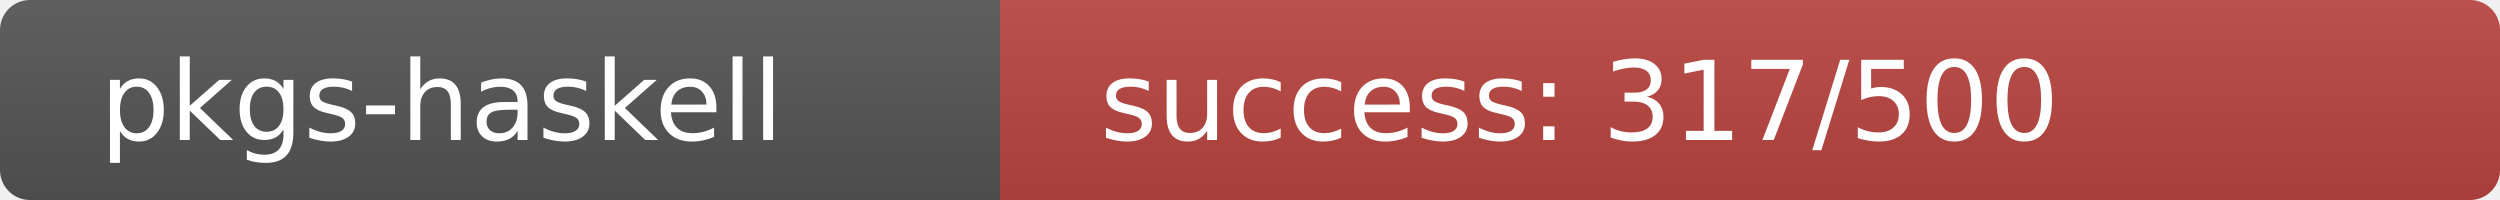
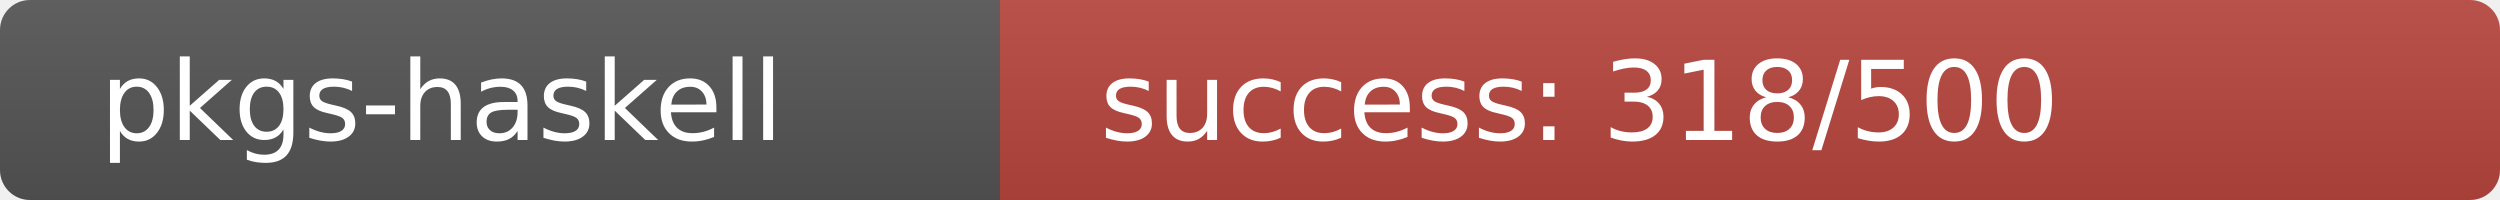
<svg xmlns="http://www.w3.org/2000/svg" width="250" height="20" role="img">
  <linearGradient id="s" x2="0" y2="100%">
    <stop offset="0" stop-color="#bbb" stop-opacity=".1" />
    <stop offset="1" stop-opacity=".1" />
  </linearGradient>
  <clipPath id="r">
    <rect width="250" height="20" rx="3" fill="#fff" />
  </clipPath>
  <g clip-path="url(#r)">
    <rect width="100" height="20" fill="#555" />
-     <rect x="100" width="150" height="20" fill="rgb(187,69,64)" />
+     <rect x="100" width="150" height="20" fill="rgb(186,70,64)" />
    <rect width="250" height="20" fill="url(#s)" />
  </g>
  <g fill="#fff" text-anchor="start" font-family="Verdana,Geneva,DejaVu Sans,sans-serif" text-rendering="geometricPrecision" font-size="110">
    <text x="100" y="140" transform="scale(.1)" fill="#fff">pkgs-haskell</text>
-     <text x="1100" y="140" transform="scale(.1)" fill="#fff">success: 317/500</text>
+     <text x="1100" y="140" transform="scale(.1)" fill="#fff">success: 318/500</text>
  </g>
</svg>
